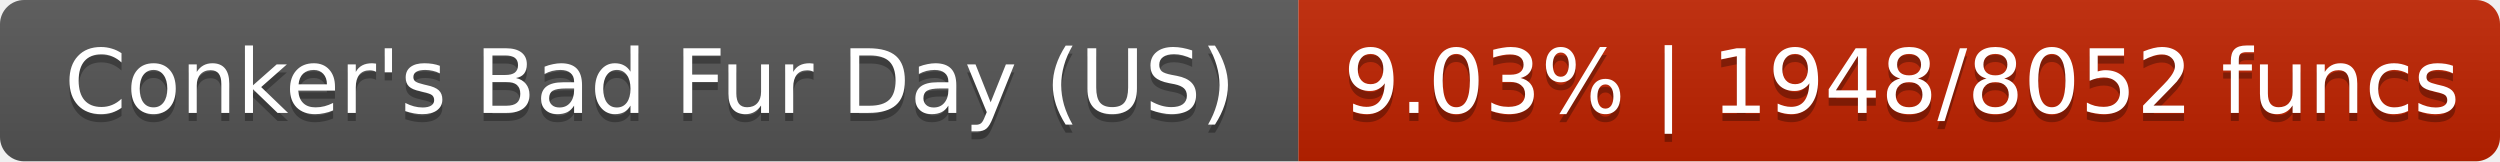
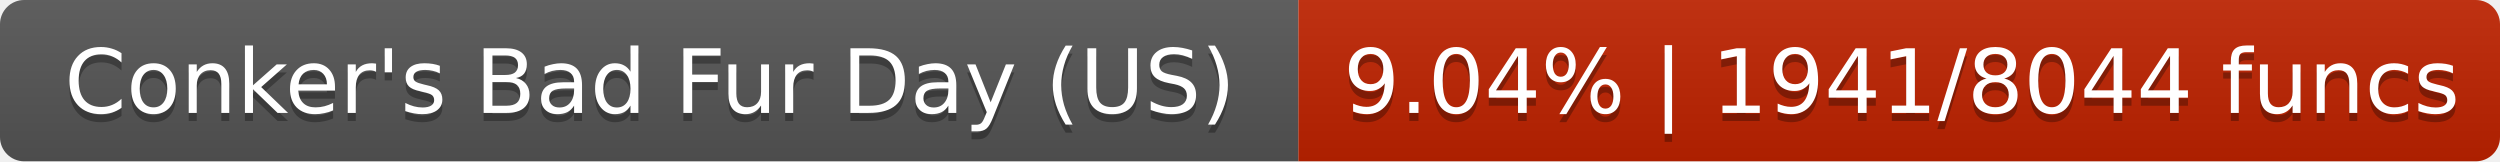
- <svg xmlns="http://www.w3.org/2000/svg" width="310" height="20" role="img" aria-label="Conker's Bad Fur Day (US): 9.03% | 1948/8052 funcs">
+ <svg xmlns="http://www.w3.org/2000/svg" width="310" height="20" role="img" aria-label="Conker's Bad Fur Day (US): 9.04% | 1941/8044 funcs">
  <linearGradient id="s" x2="0" y2="100%">
    <stop offset="0" stop-color="#bbb" stop-opacity=".1" />
    <stop offset="1" stop-opacity=".1" />
  </linearGradient>
  <clipPath id="r">
    <rect width="310" height="20" rx="3" fill="#fff" />
  </clipPath>
  <g clip-path="url(#r)">
    <rect width="161" height="20" fill="#555" />
    <rect x="161" width="149" height="20" fill="#c02300" />
    <rect width="310" height="20" fill="url(#s)" />
  </g>
  <g fill="#fff" text-anchor="middle" font-family="DejaVu Sans,Verdana,Geneva,sans-serif" font-size="11">
    <text x="80.6" y="15" fill="#010101" fill-opacity=".3">Conker's Bad Fur Day (US)</text>
    <text x="80.6" y="14">Conker's Bad Fur Day (US)</text>
-     <text x="235.8" y="15" fill="#010101" fill-opacity=".3">9.03% | 1948/8052 funcs</text>
-     <text x="235.8" y="14">9.03% | 1948/8052 funcs</text>
+     <text x="235.8" y="15" fill="#010101" fill-opacity=".3">9.04% | 1941/8044 funcs</text>
+     <text x="235.8" y="14">9.04% | 1941/8044 funcs</text>
  </g>
</svg>
